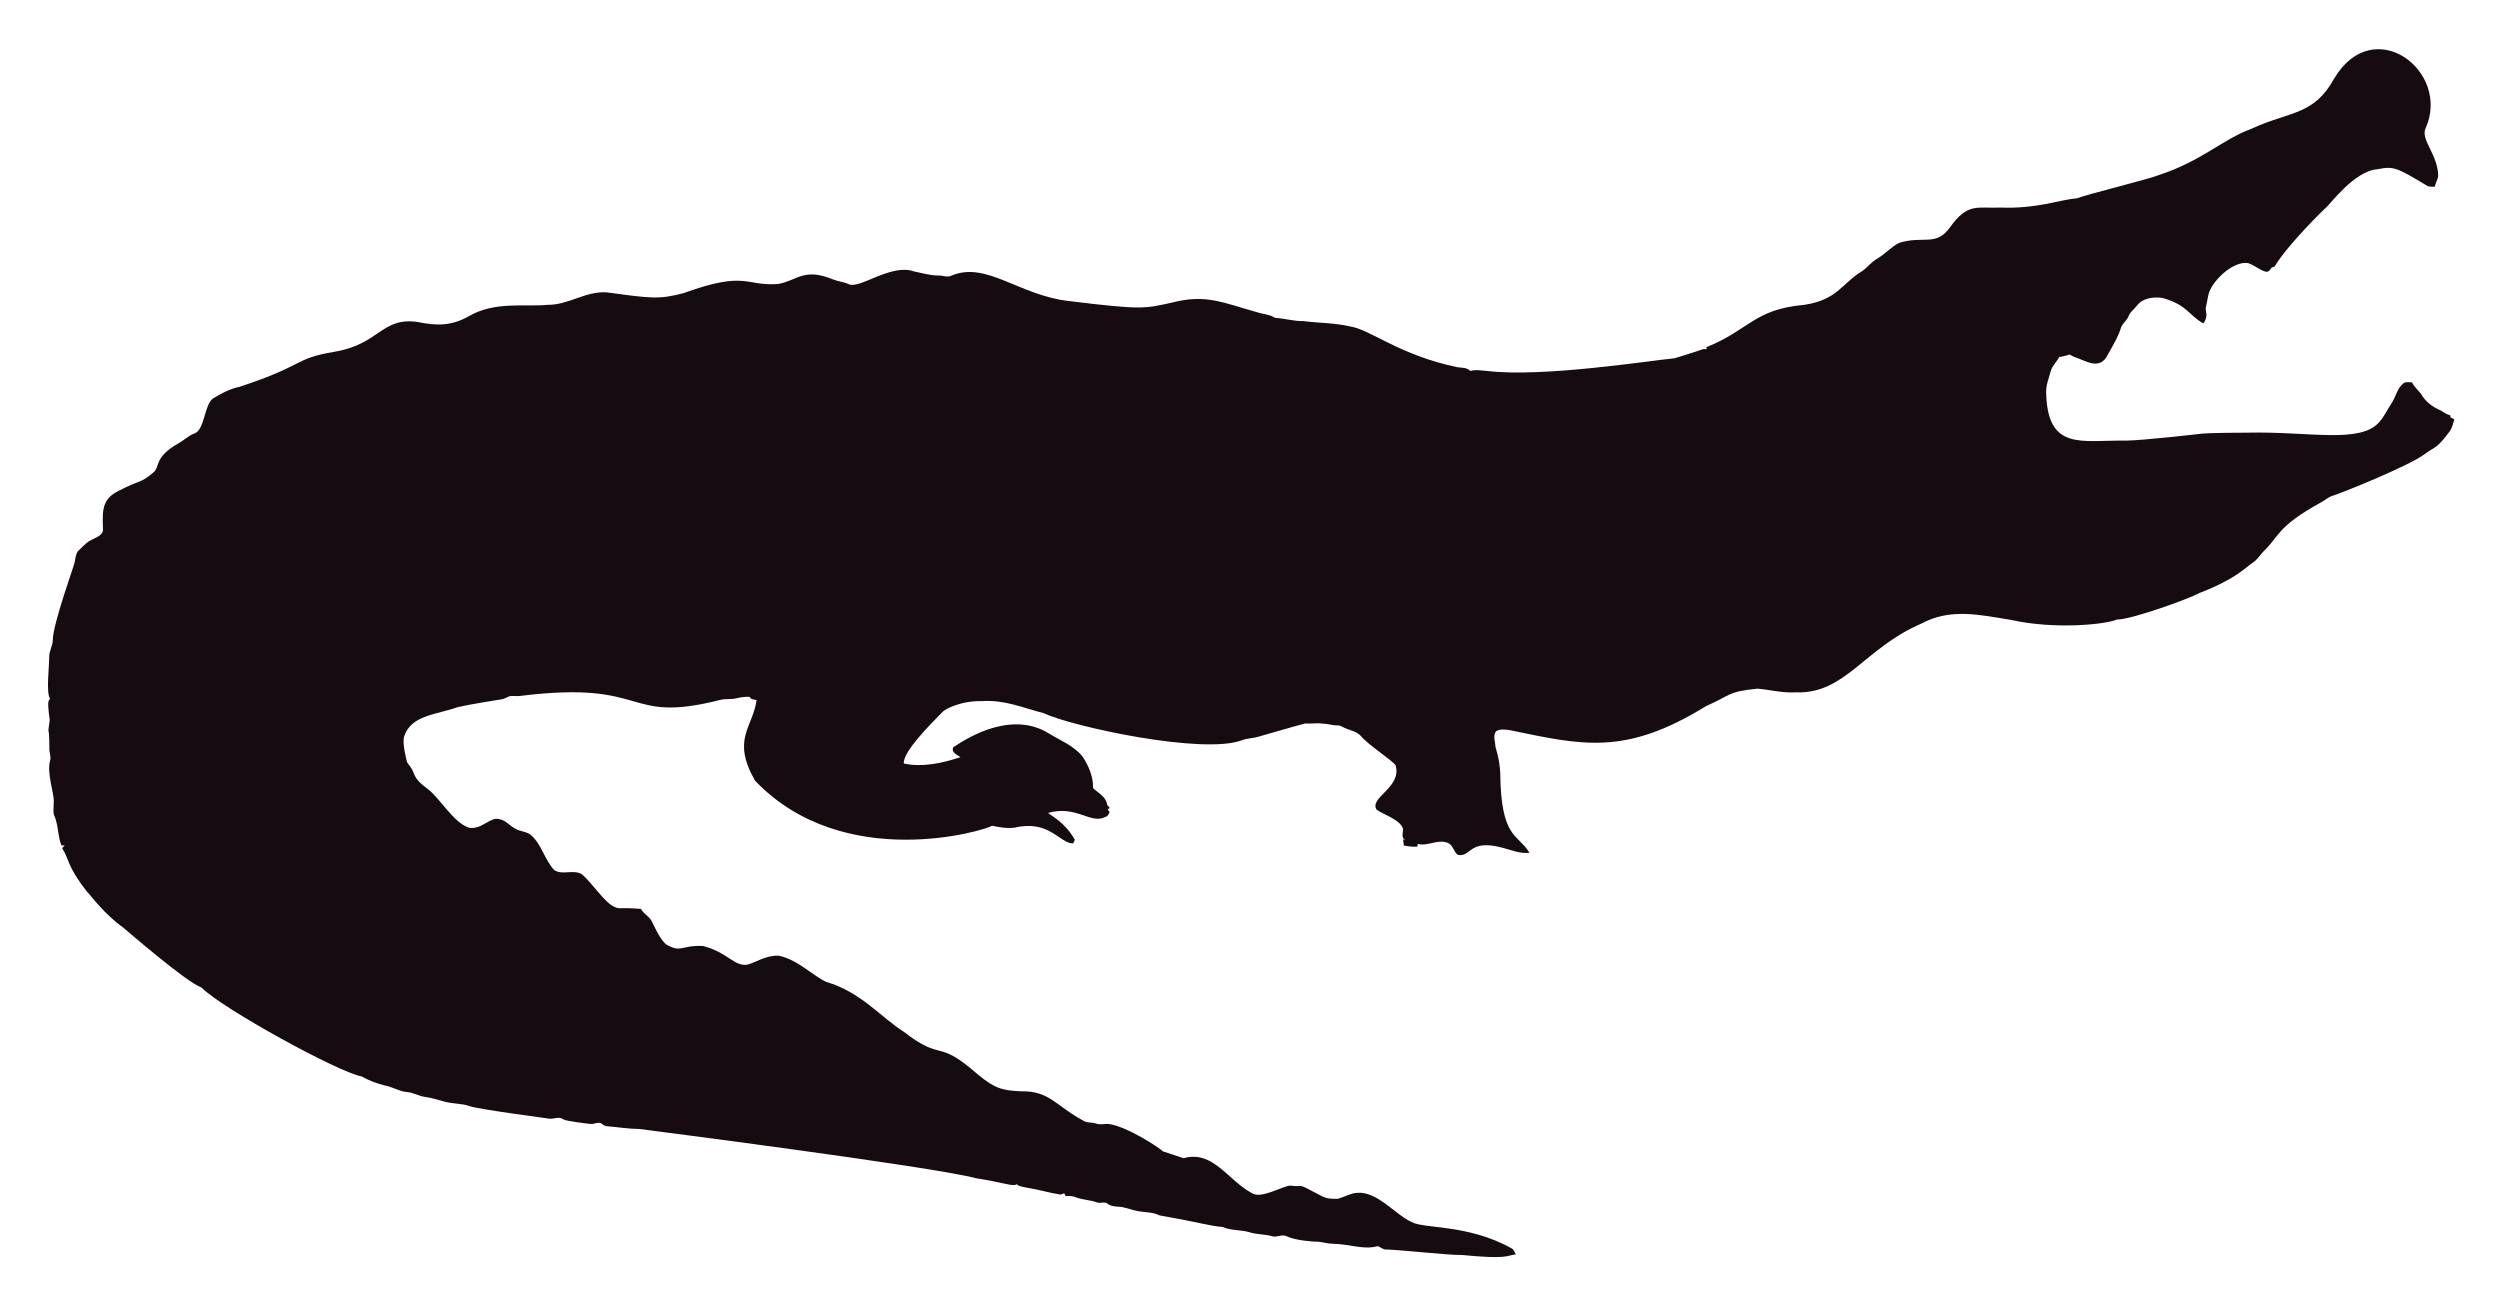
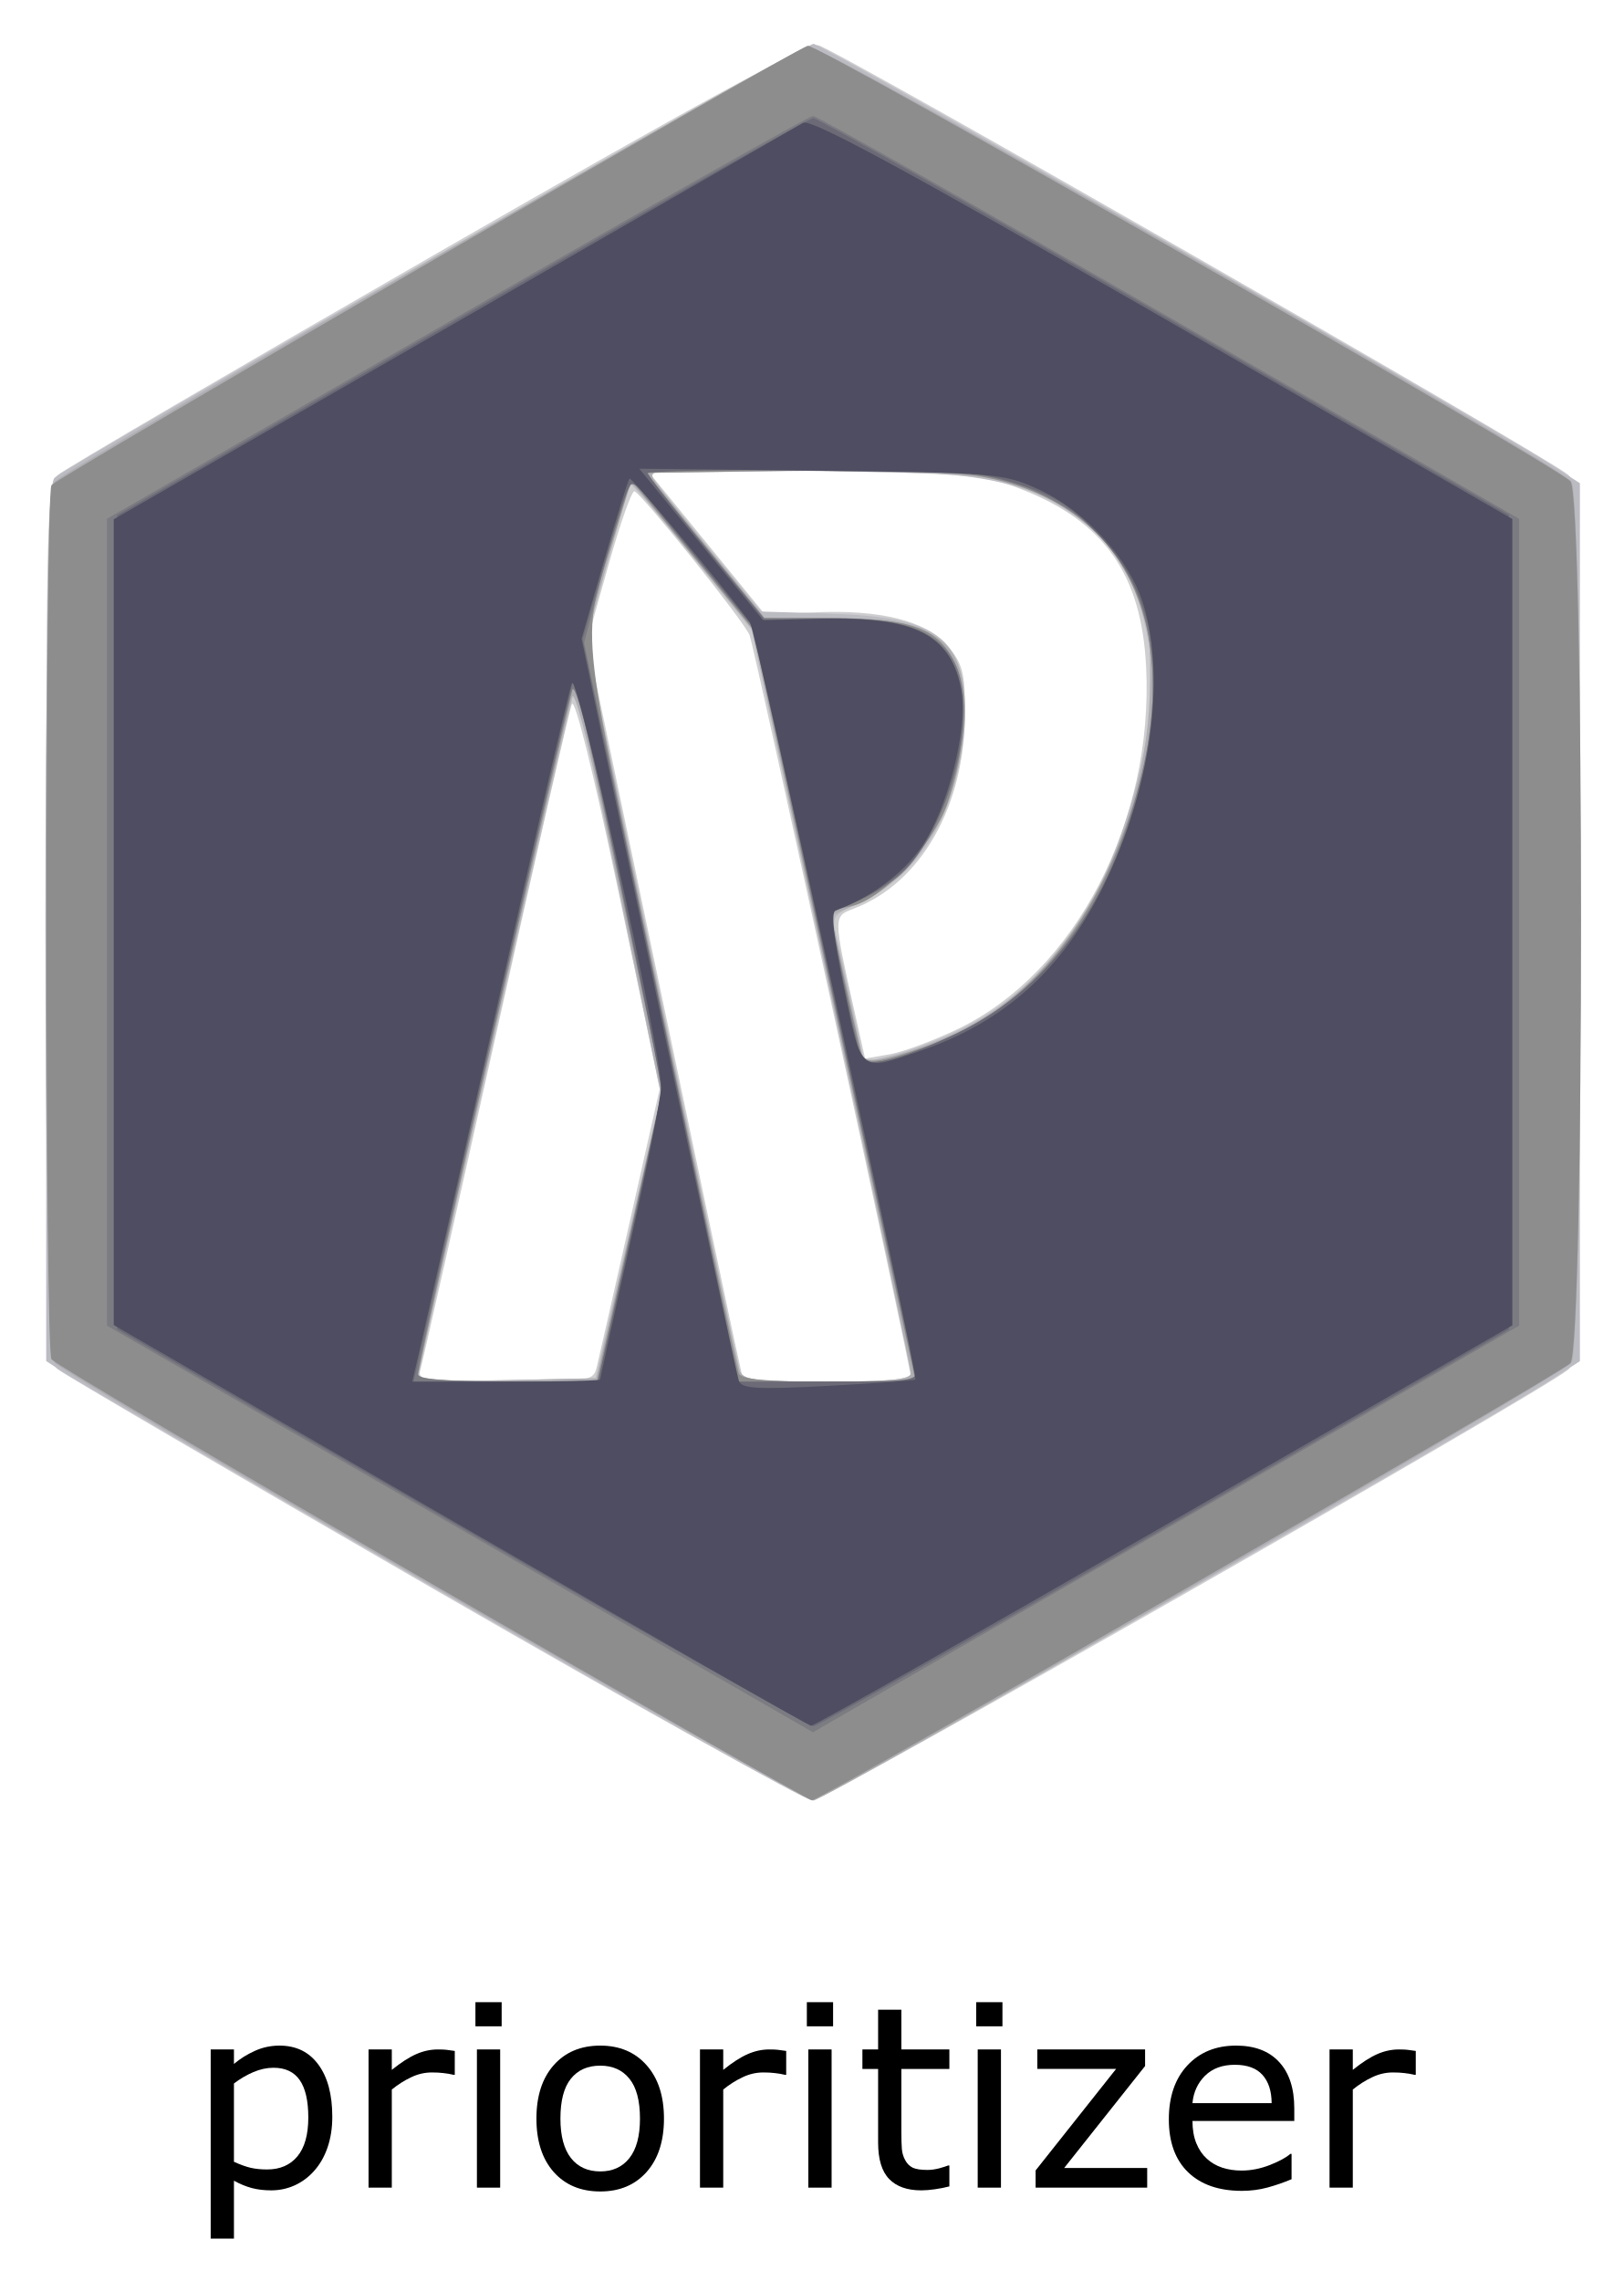
- <svg xmlns="http://www.w3.org/2000/svg" role="img" viewBox="-18.65 -23.65 2659.80 1387.30">
-   <path fill="#160B10" d="M2562.057 112.664c-5.93 12.226 13.089 27.649 13.408 51.328-.967 3.791-2.837 7.289-3.816 11.093-2.417-.267-4.923.089-7.226-.636-33.512-20.05-36.245-21.483-53.631-18.038-24.88 1.775-51.012 38.147-54.547 40.579-1 .685-40.963 39.485-54.967 62.993-1.056.331-2.086.661-3.078 1.005-1.45 2.188-3.295 5.317-6.386 4.363-6.755-1.794-12.047-7.022-18.687-9.083-14.172-2.325-33.569 14.577-40.185 28.126-2.76 5.432-2.862 11.614-4.401 17.415-2.078 5.918 3.558 9.203-2.964 18.611-15.758-8.651-16.89-19.671-43.645-27.108-9.541-1.323-21.002.025-27.146 8.345-2.9 3.956-7.454 6.64-8.994 11.487-1.705 4.223-5.788 6.857-7.569 10.978-3.219 10.775-9.274 20.417-14.705 30.186-7.484 15.043-21.458 7.113-29.639 3.893-3.549-1.501-7.378-2.404-10.482-4.745-3.613 1.31-7.378 2.124-11.131 2.799-2.9 5.19-7.62 9.362-9.184 15.252-1.972 7.442-5.139 14.807-4.771 22.656 1.426 62.435 37.744 50.23 84.657 50.985 18.427-.238 76.659-6.917 77.661-7.06 10.315-1.512 51.103-1.387 52.104-1.425 64.718-1.507 119.253 12.017 139.725-10.991 5.622-6.144 8.955-13.878 13.598-20.735 4.617-7.073 5.915-16.893 13.662-21.562 2.519-.687 5.19-.305 7.81-.242 2.481 5.406 7.582 8.854 10.609 13.891 4.503 7.467 12.047 12.632 19.921 16.041 3.269 1.794 6.144 4.389 9.999 4.936.166.852.369 1.705.598 2.57 1.259.611 2.519 1.208 3.854 1.819-1.196 4.325-2.073 8.854-4.681 12.606-14.981 20.134-15.737 16.079-26.561 24.297-16.513 12.73-90.704 42.38-97.937 44.421-4.63 1.259-8.078 4.719-12.199 6.907-47.689 26.034-44.914 36.755-61.276 51.99-3.969 4.096-6.856 9.273-11.754 12.403-6.886 4.248-16.845 16.908-56.76 32.26-10.994 6.222-73.381 28.559-87.544 28.177-12.182 5.289-66.295 10.873-113.113.394-34.047-5.52-64.247-12.539-95.05 3.905-61.045 26.219-81.054 75.205-133.67 73.195-13.739.903-27.159-2.684-40.745-3.943-32.756 3.396-26.951 6.432-54.687 18.547-86.536 53.421-132.198 41.426-208.888 25.607-4.859-.636-10.304-1.616-14.68 1.259-3.511 4.999-.687 11.232-.509 16.804 2.76 8.879 4.605 18.076 5.037 27.388.678 70.703 18.876 64.615 31.064 85.038-10.38 1.31-20.137-3.346-30.008-5.724-35.054-8.942-31.959 10.974-46.367 7.887-4.376-3.651-5.076-10.864-10.94-12.886-10.482-3.893-20.875 4.033-31.37 1.285-.165.725-.483 2.163-.649 2.875-4.834.432-9.592-.331-14.311-1.196-.153-2.201-.407-4.401-.751-6.551.7.127 2.112.382 2.824.509-5.368-1.387-2.926-7.48-2.862-11.411-2.581-10.171-21.93-15.743-28.266-20.735-7.896-13.101 27.192-23.356 20.29-47.143-4.808-6.385-29.888-22.164-37.17-31.395-4.783-5.063-12.047-5.813-18.013-8.815-1.972-.827-3.791-2.315-6.017-2.239-5.597.191-10.965-1.781-16.537-1.908-6.208-.878-12.441.318-18.661-.076-6.376 1.51-49.471 13.993-49.471 13.993-5.775 1.781-11.97 1.603-17.631 3.791-41.153 15.671-180.401-14.399-211.051-28.838-22.477-5.819-41.27-14.396-65.945-12.772-23.033-.496-39.521 9.215-41.101 11.08-14.156 14.382-42.805 43.009-41.597 55.297 9.881 2.049 27.067 4.244 60.297-6.755-3.6-2.633-10.164-4.859-7.683-10.52 30.91-20.96 69.478-34.528 101.385-14.896 12.454 7.683 26.879 13.128 36.241 24.907 6.449 9.897 11.461 21.384 11.08 33.43 5.483 5.19 14.184 9.464 14.96 17.771.954 1.132 1.883 2.239 2.9 3.371-.56.344-1.679 1.03-2.251 1.361.674 1.081 1.336 2.15 2.022 3.244-1.157 2.112-2.252 4.643-4.923 5.037-15.167 7.923-30.412-12.885-60.589-4.414 4.515 3.914 17.957 10.035 28.495 28.596-.623 1.285-1.221 2.582-1.781 3.893-14.581-.066-25.26-25.439-62.103-16.83-8.065 1.081-16.27-.28-24.119-2.048-5.689 4.616-157.704 51.097-252.241-47.919-25.462-44.516-2.105-56.742 1.616-85.776-2.646-.598-6.259-.445-7.429-3.447-4.834-.216-9.63.547-14.311 1.666-5.343 1.336-10.927.254-16.283 1.527-104.921 26.598-73.475-21.586-213.976-4.058-3.638.483-7.327-.471-10.927.267-2.722 1.043-5.203 2.786-8.129 3.244-1.005.139-35.568 5.632-46.749 8.332-23.248 8.245-49.669 8.494-57.027 31.013-2.544 7.127 2.495 25.23 2.659 26.23.509 2.748 2.964 4.529 4.274 6.907 5.125 7.002 1.576 10.814 17.186 22.287 13.483 9.569 27.903 36.42 44.764 41.877 13.652 2.389 22.508-11.842 32.107-9.146 7.022 1.107 11.334 7.276 17.415 10.317 5.356 3.193 12.365 2.633 17.033 7.162 11.029 10.189 14.018 26.078 24.284 36.878 8.765 5.47 19.972-.979 28.965 4.071 11.309 9.233 25.045 31.634 35.809 35.287 4.836 2.294 4.589-.02 27.477 1.832 2.226 4.796 7.327 7.085 10.253 11.347 2.611 3.387 8.633 20.294 16.715 26.574 16.075 9.185 15.426.491 38.875 1.488 26.056 6.667 32.977 21.713 46.774 19.997 8.688-1.942 19.833-10.206 33.646-9.68 20.419 4.043 37.013 21.857 50.896 27.986 36.199 10.4 58.502 37.92 82.062 52.817 43.011 33.213 34.403 6.396 79.034 45.566 18.208 15.125 26.246 17.04 45.986 17.936 30.318-.751 37.93 16.193 65.525 30.81 4.134 3.155 9.541 1.844 14.196 3.498 4.147 1.463 8.51.394 12.772.369 18.974 1.87 55.059 25.539 58.465 29.232 7.353 2.353 14.667 4.91 22.02 7.276 31.527-8.837 46.862 23.524 72.916 37.323 9.817 6.052 31.604-7.299 40.338-8.179 17.829 2.357 3.781-4.531 33.392 11.016 5.241 3.066 11.589 3.218 17.504 3.028 6.869-1.921 13.204-5.852 20.48-6.348 21.245-1.942 41.314 23.767 57.816 30.975 12.756 7.578 60.29 2.089 106.638 28.189 2.366 1.298 3.155 4.007 4.3 6.284-10.435 1.423-8.676 5.392-56.964.7-16.115.199-61.486-5.252-82.52-5.953-2.824-.572-4.91-3.04-7.772-3.397-15.269 4.072-27.792-2.198-48.492-2.671-5.546-.102-10.825-2.201-16.359-2.162-2.762-.015-21.848-1.008-32.323-6.004-4.758-1.972-9.668 1.654-14.476.293-7.747-2.315-16.003-1.781-23.737-4.121-9.541-3.104-20.277-1.692-29.41-5.865-12.12-.691-23.98-4.714-66.899-12.25-6.984-3.625-14.985-3.091-22.516-4.49-7.416-1.145-14.324-4.643-21.892-4.821-3.727-.204-7.632-.649-10.698-2.939-3.206-2.951-7.645-.127-11.334-1.539-7.531-2.798-15.774-2.646-23.203-5.712-3.282-1.298-6.844-1.17-10.278-1.081-.394-.763-1.183-2.264-1.577-3.015-1.285.636-2.608 1.119-3.982 1.45-12.263-1.87-24.131-5.674-36.394-7.467-3.46-.903-7.404-1.005-10.113-3.6-3.831 2.97-12.398-1.54-43.747-6.411-46.335-12.483-357.594-52.295-357.594-52.295-11.716-.14-23.317-2.023-34.982-3.015-2.442-.127-4.211-1.844-6.068-3.18-3.753-1.387-7.467 1.336-11.271.789-2.02-.195-26.027-2.946-28.838-4.923-4.592-3.587-10.278.216-15.367-.738-2.203-.387-74.203-9.818-84.135-13.242-8.243-2.989-17.224-2.379-25.658-4.529-7.162-1.895-14.209-4.274-21.574-5.254-6.92-.878-13.001-4.923-20.035-5.266-8.319-.878-15.443-5.826-23.648-7.073-8.256-2.252-16.448-5.037-23.775-9.49-23.552-3.584-149.518-72.739-170.649-94.63-16.013-5.37-81.914-62.745-82.914-63.439-21.039-15.096-34.147-33.758-38.964-38.595-21.778-27.726-18.854-34.892-26.396-46.215.916-1.018 1.832-2.01 2.748-3.015-1.145.038-2.29.076-3.435.14-3.651-8.676-3.18-18.28-6.042-27.172-2.062-7.913-2.975-1.701-2.175-19.526.634-7.664-7.675-30.697-3.931-43.518 1.348-4.16-.814-8.281-.751-12.454.068-28.882-2.418-11.02.394-30.657-3.041-22.85-1.09-20.042.305-22.719-4.294-7.378-.844-32.606-.89-44.586-.025-6.246 3.714-11.741 3.867-17.962 0-16.859 22.775-79.378 23.076-82.113 1.056-4.198 1.043-9.032 3.778-12.568 4.338-3.74 7.874-8.485 13.052-11.169 4.745-2.913 11.411-4.172 13.471-10.088.043-16.362-3.503-32.575 15.532-42.157 25.219-13.344 23.115-7.424 38.34-20.379 6.931-5.754.059-15.764 26.434-30.772 5.915-3.129 10.622-8.281 17.046-10.507 11.015-3.661 10.497-31.892 20.099-37.437 8.612-5.33 17.796-10.113 27.795-12.148 71.433-23.584 56.818-29.805 100.939-37.31 48.019-7.907 49.805-36.895 88.244-31.777 19.858 4.163 35.994 4.605 54.61-5.953 27.665-16.35 60.97-9.859 83.919-12.212 22.172.42 41.279-15.29 63.693-13.191 46.138 6.272 54.878 7.691 80.993.738 67.442-24.31 65.094-7.128 100.634-9.706 20.946-3.875 27.233-17.596 58.388-4.91 5.368 2.188 11.283 2.595 16.575 5.025 11.553 5.818 45.215-22.204 69.43-13.535 8.676 1.717 17.262 4.401 26.205 4.401 4.49-.216 9.083 2.252 13.446.293 37.015-16.156 72.304 20.872 125.096 26.815 80.305 9.923 81.3 7.845 110.289 1.603 36.266-9.336 54.189.413 92.111 10.902 5.775 1.717 12.11 1.984 17.237 5.47 10.075.458 19.844 3.638 29.983 3.396 16.588 2.163 33.506 1.819 49.853 5.686 21.982 3.418 52.115 30.498 114.347 43.441 4.681.572 9.999.28 13.586 3.956 5.864-1.844 12.047-.267 18.038-.025 59.148 7.176 174.934-11.359 199.106-13.471 9.82-3.218 19.819-5.966 29.576-9.452 1.488-.674 3.155-.356 4.758-.229-.115-.522-.356-1.577-.483-2.099 45.944-18.548 50.589-40.213 103.827-45.057 35.891-5.17 40.645-23.282 61.836-35.809 5.712-3.969 9.897-9.808 16.028-13.281 8.408-4.872 14.82-12.555 23.559-16.931 25.605-7.944 38.867 4.305 53.847-16.257 19.089-26.933 29.276-20.168 53.605-21.256 38.819 1.522 63.061-8.345 81.948-9.935 11.484-4.495 77.877-20.69 87.061-24.742 45.297-14.857 67.746-37.884 97.505-48.848 42.187-19.404 67.008-14.225 88.74-53.694 41.891-70.568 124.443-7.946 97.366 52.7z" />
+ <svg xmlns="http://www.w3.org/2000/svg" role="img" viewBox="-7.17 -6.92 256.35 360.10">
+   <g transform="translate(.123)">
+     <g stroke-width="1.067">
+       <path fill="#ceced0" d="M61.216 243.974C29.472 225.655 2.712 210.008 1.75 209.203.161 207.873 0 201.389 0 138.701c0-64.42.125-69.146 1.867-70.662 1.027-.893 27.925-16.62 59.773-34.949C102.362 9.656 120.247-.098 121.907.224c2.532.49 115.24 65.05 118.36 67.797 1.742 1.533 1.867 6.267 1.867 70.646 0 64.379-.125 69.113-1.867 70.648-3.733 3.29-117.286 68.018-119.281 67.993-1.129-.014-28.025-15.014-59.769-33.333zm25.722-35.174c.319-1.32 2.684-11.736 5.257-23.147l4.678-20.747-6.57-31.268c-3.969-18.886-6.867-30.523-7.32-29.386-.412 1.035-5.835 24.682-12.052 52.548-6.216 27.867-11.552 51.507-11.856 52.533-.507 1.711.609 1.867 13.365 1.867 13.551 0 13.934-.063 14.497-2.4zm49.595 1.822c0-1.676-24.734-115.483-25.49-117.288-.957-2.285-16.905-22.205-18.165-22.691-.415-.16-2.263 5.082-4.106 11.648l-3.352 11.938 10.642 50.752c5.853 27.914 11.402 54.232 12.33 58.486l1.688 7.733h13.226c7.274 0 13.226-.26 13.226-.578zM144 155.489c18.525-8.953 30.887-32.791 29.651-57.175-.737-14.545-6.576-22.861-19.645-27.979-5.81-2.275-8.232-2.49-32.824-2.905l-26.551-.449 9.444 11.577 9.444 11.577 7.507-.371c10.574-.522 17.972 1.323 21.336 5.32 2.31 2.745 2.704 4.264 2.704 10.409 0 14.791-6.899 26.973-17.576 31.032-3.257 1.238-3.258 1.124.157 16.374l1.635 7.298 3.892-.679c2.141-.373 7.012-2.187 10.825-4.03z" />
+       <path fill="#bbbbc2" d="M62.322 244.418C31.186 226.419 4.426 210.851 2.856 209.822L0 207.951v-69.178C0 84.728.292 69.354 1.333 68.495 4.348 66.009 119.806 0 121.14 0c1.305 0 107.349 60.523 116.993 66.772l4 2.592v138.606l-4 2.592c-11.984 7.765-115.83 66.757-117.372 66.676-1.005-.053-27.302-14.822-58.439-32.82zm29.569-56.151l5.148-22.4-6.634-32.197c-3.648-17.709-6.782-32.049-6.963-31.868-.292.292-24.776 108.065-24.776 109.06 0 .22 6.317.267 14.038.103l14.038-.298zm44.611 21.6c-.018-.733-5.677-27.43-12.578-59.325l-12.546-57.992-9.414-11.661c-5.178-6.414-9.543-11.517-9.702-11.342-.158.176-1.818 5.748-3.688 12.383l-3.4 12.064 11.876 56.736c6.532 31.205 12.12 57.576 12.418 58.603.479 1.649 2.092 1.867 13.804 1.867 9.915 0 13.253-.336 13.23-1.333zm8.337-54.543c7.446-3.783 13.554-9.398 18.476-16.985 7.043-10.857 12.456-31.314 11.03-41.684-1.581-11.497-5.312-17.944-13.378-23.12-8.085-5.188-16.808-6.42-43.139-6.089l-22.911.287 8.976 10.945 8.976 10.945 11.033.34c17.671.544 21.839 4.186 20.934 18.29-.834 12.991-6.923 23.109-16.479 27.381-4.263 1.906-4.408 2.129-3.563 5.443.485 1.901 1.667 7.127 2.626 11.613l1.744 8.157 5.018-1.33c2.76-.732 7.555-2.619 10.657-4.195z" />
+       <path fill="#aeaeb2" d="M61.298 243.616c-32.247-18.545-59.231-34.476-59.964-35.404-1.942-2.457-1.942-136.635 0-139.089C2.774 67.304 117.184 1.181 120.269.385 122.274-.132 238.477 66.11 240.8 69.095c1.942 2.495 1.942 136.649 0 139.144-1.496 1.922-117.866 69.095-119.7 69.095-.644 0-27.555-15.173-59.802-33.717zm30.693-55.349l5.142-22.4-6.66-32.381c-4.312-20.967-6.944-31.683-7.465-30.4-.732 1.801-24.341 106.128-24.341 107.562 0 .338 6.341.48 14.091.317l14.091-.298zm44.537 21.6c-.003-.733-5.661-27.493-12.573-59.467l-12.568-58.133L102.018 80.8c-5.153-6.307-9.498-11.467-9.654-11.467-.157 0-1.842 5.64-3.746 12.533L85.156 94.4l11.853 56.533c6.519 31.093 12.111 57.373 12.427 58.4.507 1.647 2.136 1.867 13.836 1.867 9.901 0 13.26-.338 13.256-1.333zm7.352-53.829c17.511-8.244 30.228-31.362 30.401-55.265.061-8.453-.293-10.369-2.907-15.712-3.494-7.141-8.579-11.675-16.708-14.896-5.362-2.125-8.196-2.361-32.927-2.741-26.516-.407-27.031-.374-25.6 1.631.803 1.126 5.035 6.449 9.405 11.829l7.944 9.782h10.49c16.402 0 21.089 3.282 21.089 14.768 0 12.965-7.195 25.989-16.684 30.202l-4.418 1.961 2.025 9.335c1.114 5.134 2.258 10.364 2.543 11.623.475 2.097.888 2.205 4.94 1.295 2.432-.546 7.115-2.262 10.408-3.812z" />
+       <path fill="#8d8d8d" d="M60.817 243.08c-32.551-18.789-59.543-34.728-59.984-35.42C-.213 206.014-.213 71.32.833 69.674 1.52 68.594 116.653 1.701 120.22.309c1.28-.499 117.545 65.876 120.412 68.742 2.256 2.256 2.241 136.99-.015 139.246-1.856 1.856-118.471 69.054-119.724 68.989-.491-.025-27.525-15.419-60.076-34.207zm31.302-55.016l5.186-23.129-6.769-32.261c-3.723-17.744-6.927-32.104-7.12-31.911-.403.403-24.749 108.144-24.749 109.525 0 .502 6.36.911 14.133.909l14.133-.003 5.186-23.129zm36.789-15.53c-4.591-21.267-10.367-47.991-12.836-59.387l-4.489-20.72-9.622-11.782-9.622-11.782-2.311 7.601c-5.686 18.698-6.354 11.47 6.933 75.049 6.554 31.362 12.124 57.622 12.378 58.356.337.974 4.164 1.333 14.189 1.333h13.728zm10.257-14.33c15.075-5.243 26.437-18.571 32.45-38.063 8.517-27.608-.95-47.871-24.23-51.863-4.335-.743-16.03-1.088-29.911-.882l-22.793.338L104.005 79.2l9.324 11.467h10.641c12.699 0 16.862 1.533 19.551 7.199 2.151 4.532 1.638 13.707-1.232 22.034-2.267 6.579-10.379 15.265-15.145 16.218-1.876.375-3.411.765-3.411.866 0 .573 4.442 20.661 4.913 22.219.61 2.018 2.307 1.857 10.518-.999z" />
+       <path fill="#7b7b82" d="M65.333 234.458L9.6 202.362V74.98l55.194-31.801c30.357-17.491 55.679-31.801 56.273-31.801.593 0 25.916 14.31 56.273 31.801l55.194 31.801V202.363L180 232.593c-28.893 16.627-53.973 31.07-55.733 32.095l-3.2 1.865zm26.927-46.477l5.116-23.219-6.762-32.406c-4.559-21.851-7.036-31.747-7.604-30.381-.956 2.298-24.344 106.025-24.344 107.965 0 .906 3.999 1.26 14.239 1.26H87.144zM136.5 207.2c-.48-2.2-6.254-28.952-12.829-59.45L111.715 92.3l-9.191-11.42c-5.055-6.281-9.517-11.448-9.915-11.483-.724-.064-2.556 5.65-5.905 18.422l-1.779 6.783L97.129 152.897l12.204 58.295 14.02.004 14.02.004-.873-4zM142.4 156.856c15.948-7.394 25.529-20.417 30.572-41.553 3.787-15.869 1.321-29.806-6.747-38.145-1.796-1.856-6.212-4.736-9.812-6.4l-6.546-3.025L122.4 67.387c-15.107-.19-27.467-.061-27.467.288 0 .349 4.144 5.665 9.209 11.813l9.209 11.178h10.025c14.96 0 20.391 3.077 21.411 12.132 1.028 9.121-4.084 23.467-10.194 28.608-1.711 1.44-4.734 3.265-6.719 4.056-1.985.791-3.744 1.532-3.91 1.645-.305.209 3.742 20.097 4.622 22.71.642 1.906 5.611.841 13.813-2.962z" />
+       <path fill="#6b6a76" d="M65.599 234.253L11.2 202.906V74.427l54.399-31.347c29.92-17.241 54.903-31.347 55.519-31.347.616 0 25.576 14.091 55.467 31.314l54.347 31.314v128.61l-54.347 31.314c-29.891 17.223-54.851 31.314-55.467 31.314-.616 0-25.6-14.106-55.519-31.347zm26.494-45.186c2.749-12.173 5.014-22.853 5.033-23.733.05-2.307-13.244-66.104-13.683-65.665-.202.202-6.01 25.38-12.905 55.95l-12.537 55.582h29.095zm45.091 20.267c-.308-1.027-6.144-27.777-12.968-59.446l-12.408-57.579-8.17-9.968c-4.494-5.482-8.765-10.737-9.493-11.677-.727-.94-1.621-1.41-1.987-1.044-.365.365-2.196 5.999-4.068 12.52l-3.404 11.856 11.505 54.602C102.519 178.629 108.006 205 108.385 207.2l.688 4h14.336c13.155 0 14.289-.154 13.776-1.867zm6.41-53.029c14.168-6.592 24.287-20.273 29.197-39.47 4.462-17.444 2.168-30.46-6.992-39.674-4.41-4.436-6.876-5.94-12.682-7.733-6.457-1.994-9.867-2.226-32.696-2.226-14.018 0-25.488.261-25.488.58 0 .319 4.2 5.719 9.333 12L113.6 91.2l10.133-.285c11.956-.336 16.489 1.339 19.533 7.218 3.469 6.698.374 21.876-6.225 30.527-1.567 2.054-5.082 4.776-7.812 6.049-2.73 1.273-5.119 2.4-5.31 2.504-.352.193 3.716 20.016 4.639 22.605.709 1.987 5.74.811 15.035-3.514z" />
+       <path fill="#4e4d61" d="M65.333 233.851l-54.667-31.594V75.06l53.6-30.809c29.48-16.945 54.334-31.243 55.231-31.773 1.206-.713 15.988 7.299 56.8 30.787l55.169 31.751v127.302l-54.979 31.641c-30.239 17.403-55.319 31.606-55.733 31.564-.415-.043-25.354-14.295-55.421-31.672zm71.884-22.979c.514-.514-25.232-118.404-26.114-119.572-5.014-6.639-18.718-22.974-19.02-22.672-.215.215-2.005 5.993-3.979 12.84l-3.588 12.449 12.143 57.842c6.679 31.813 12.395 58.514 12.703 59.336.459 1.227 2.98 1.365 14.07.772 7.431-.397 13.633-.845 13.784-.995zm-49.751-.007c0-.185 2.16-10.008 4.8-21.83 2.64-11.822 4.8-22.776 4.8-24.343 0-5.873-13.224-65.787-14.072-63.754-.458 1.098-5.673 23.597-11.59 49.997s-11.4 50.76-12.186 54.133l-1.429 6.133h14.839c8.161 0 14.839-.151 14.839-.336zm50.68-51.936c13.142-4.521 22.345-12.841 28.824-26.054 7.34-14.97 9.812-32.395 6.282-44.28-2.137-7.197-9.2-14.929-16.758-18.347-5.328-2.409-6.765-2.529-34.213-2.846l-28.651-.331 9.765 11.949 9.765 11.949 8.935-.215c15.199-.366 20.902 2.555 22.409 11.473 1.002 5.933-2.177 18.454-6.192 24.39-2.897 4.282-8.44 8.403-13.63 10.133-.823.274-.431 4.058 1.281 12.356 2.789 13.526 2.38 13.196 12.184 9.822z" />
+     </g>
+     <g transform="translate(-3.497)">
+       <path d="M48.666 327.269q0 2.656-.762 4.863-.762 2.188-2.148 3.711-1.289 1.445-3.047 2.246-1.738.781-3.691.781-1.699 0-3.086-.371-1.367-.371-2.793-1.152v9.141h-3.672v-29.863h3.672v2.285q1.465-1.23 3.281-2.051 1.836-.84 3.906-.84 3.945 0 6.133 2.988 2.207 2.969 2.207 8.262zm-3.789.098q0-3.945-1.348-5.898-1.348-1.953-4.141-1.953-1.582 0-3.184.684-1.602.684-3.066 1.797v12.363q1.562.703 2.676.957 1.133.254 2.559.254 3.066 0 4.785-2.07t1.719-6.133z" />
+       <path d="M68.002 320.628h-.195q-.82-.195-1.602-.273-.762-.098-1.816-.098-1.699 0-3.281.762-1.582.742-3.047 1.934v15.488h-3.672v-21.816h3.672v3.223q2.188-1.758 3.848-2.48 1.68-.742 3.418-.742.957 0 1.387.059.43.039 1.289.176z" />
+       <path d="M75.404 312.972h-4.141v-3.809h4.141zm-.234 25.469h-3.672v-21.816h3.672z" />
+       <path d="M101.029 327.542q0 5.332-2.734 8.418-2.734 3.086-7.324 3.086-4.629 0-7.363-3.086-2.715-3.086-2.715-8.418 0-5.332 2.715-8.418 2.734-3.105 7.363-3.105 4.59 0 7.324 3.105 2.734 3.086 2.734 8.418zm-3.789 0q0-4.238-1.66-6.289-1.66-2.07-4.609-2.07-2.988 0-4.648 2.07-1.641 2.051-1.641 6.289 0 4.102 1.66 6.23 1.66 2.109 4.629 2.109 2.93 0 4.59-2.09 1.68-2.109 1.68-6.25z" />
+       <path d="M120.326 320.628h-.195q-.82-.195-1.602-.273-.762-.098-1.816-.098-1.699 0-3.281.762-1.582.742-3.047 1.934v15.488h-3.672v-21.816h3.672v3.223q2.188-1.758 3.848-2.48 1.68-.742 3.418-.742.957 0 1.387.059.43.039 1.289.176z" />
+       <path d="M127.728 312.972h-4.141v-3.809h4.141zm-.234 25.469h-3.672v-21.816h3.672z" />
+       <path d="M146.087 338.245q-1.035.273-2.266.449-1.211.176-2.168.176-3.34 0-5.078-1.797-1.738-1.797-1.738-5.762v-11.602h-2.48v-3.086h2.48v-6.27h3.672v6.27h7.578v3.086h-7.578v9.941q0 1.719.078 2.695.078.957.547 1.797.43.781 1.172 1.152.762.352 2.305.352.898 0 1.875-.254.977-.273 1.406-.449h.195z" />
+       <path d="M154.466 312.972h-4.141v-3.809h4.141zm-.234 25.469h-3.672v-21.816h3.672z" />
+       <path d="M177.318 338.441h-17.617v-2.715l12.715-16.035H159.974v-3.066h17.012v2.617l-12.773 16.094h13.105z" />
+       <path d="M200.541 327.913h-16.074q0 2.012.605 3.516.605 1.484 1.66 2.441 1.016.938 2.402 1.406 1.406.469 3.086.469 2.227 0 4.473-.879 2.266-.898 3.223-1.758h.195v4.004q-1.855.781-3.789 1.309-1.934.527-4.062.527-5.43 0-8.477-2.93-3.047-2.949-3.047-8.359 0-5.352 2.91-8.496 2.93-3.145 7.695-3.145 4.414 0 6.797 2.578 2.402 2.578 2.402 7.324zm-3.574-2.812q-.019-2.891-1.465-4.473-1.426-1.582-4.355-1.582-2.949 0-4.707 1.738-1.738 1.738-1.973 4.316z" />
+       <path d="M219.72 320.628h-.195q-.82-.195-1.602-.273-.762-.098-1.816-.098-1.699 0-3.281.762-1.582.742-3.047 1.934v15.488h-3.672v-21.816h3.672v3.223q2.188-1.758 3.848-2.48 1.68-.742 3.418-.742.957 0 1.387.059.43.039 1.289.176z" />
+     </g>
+   </g>
</svg>
